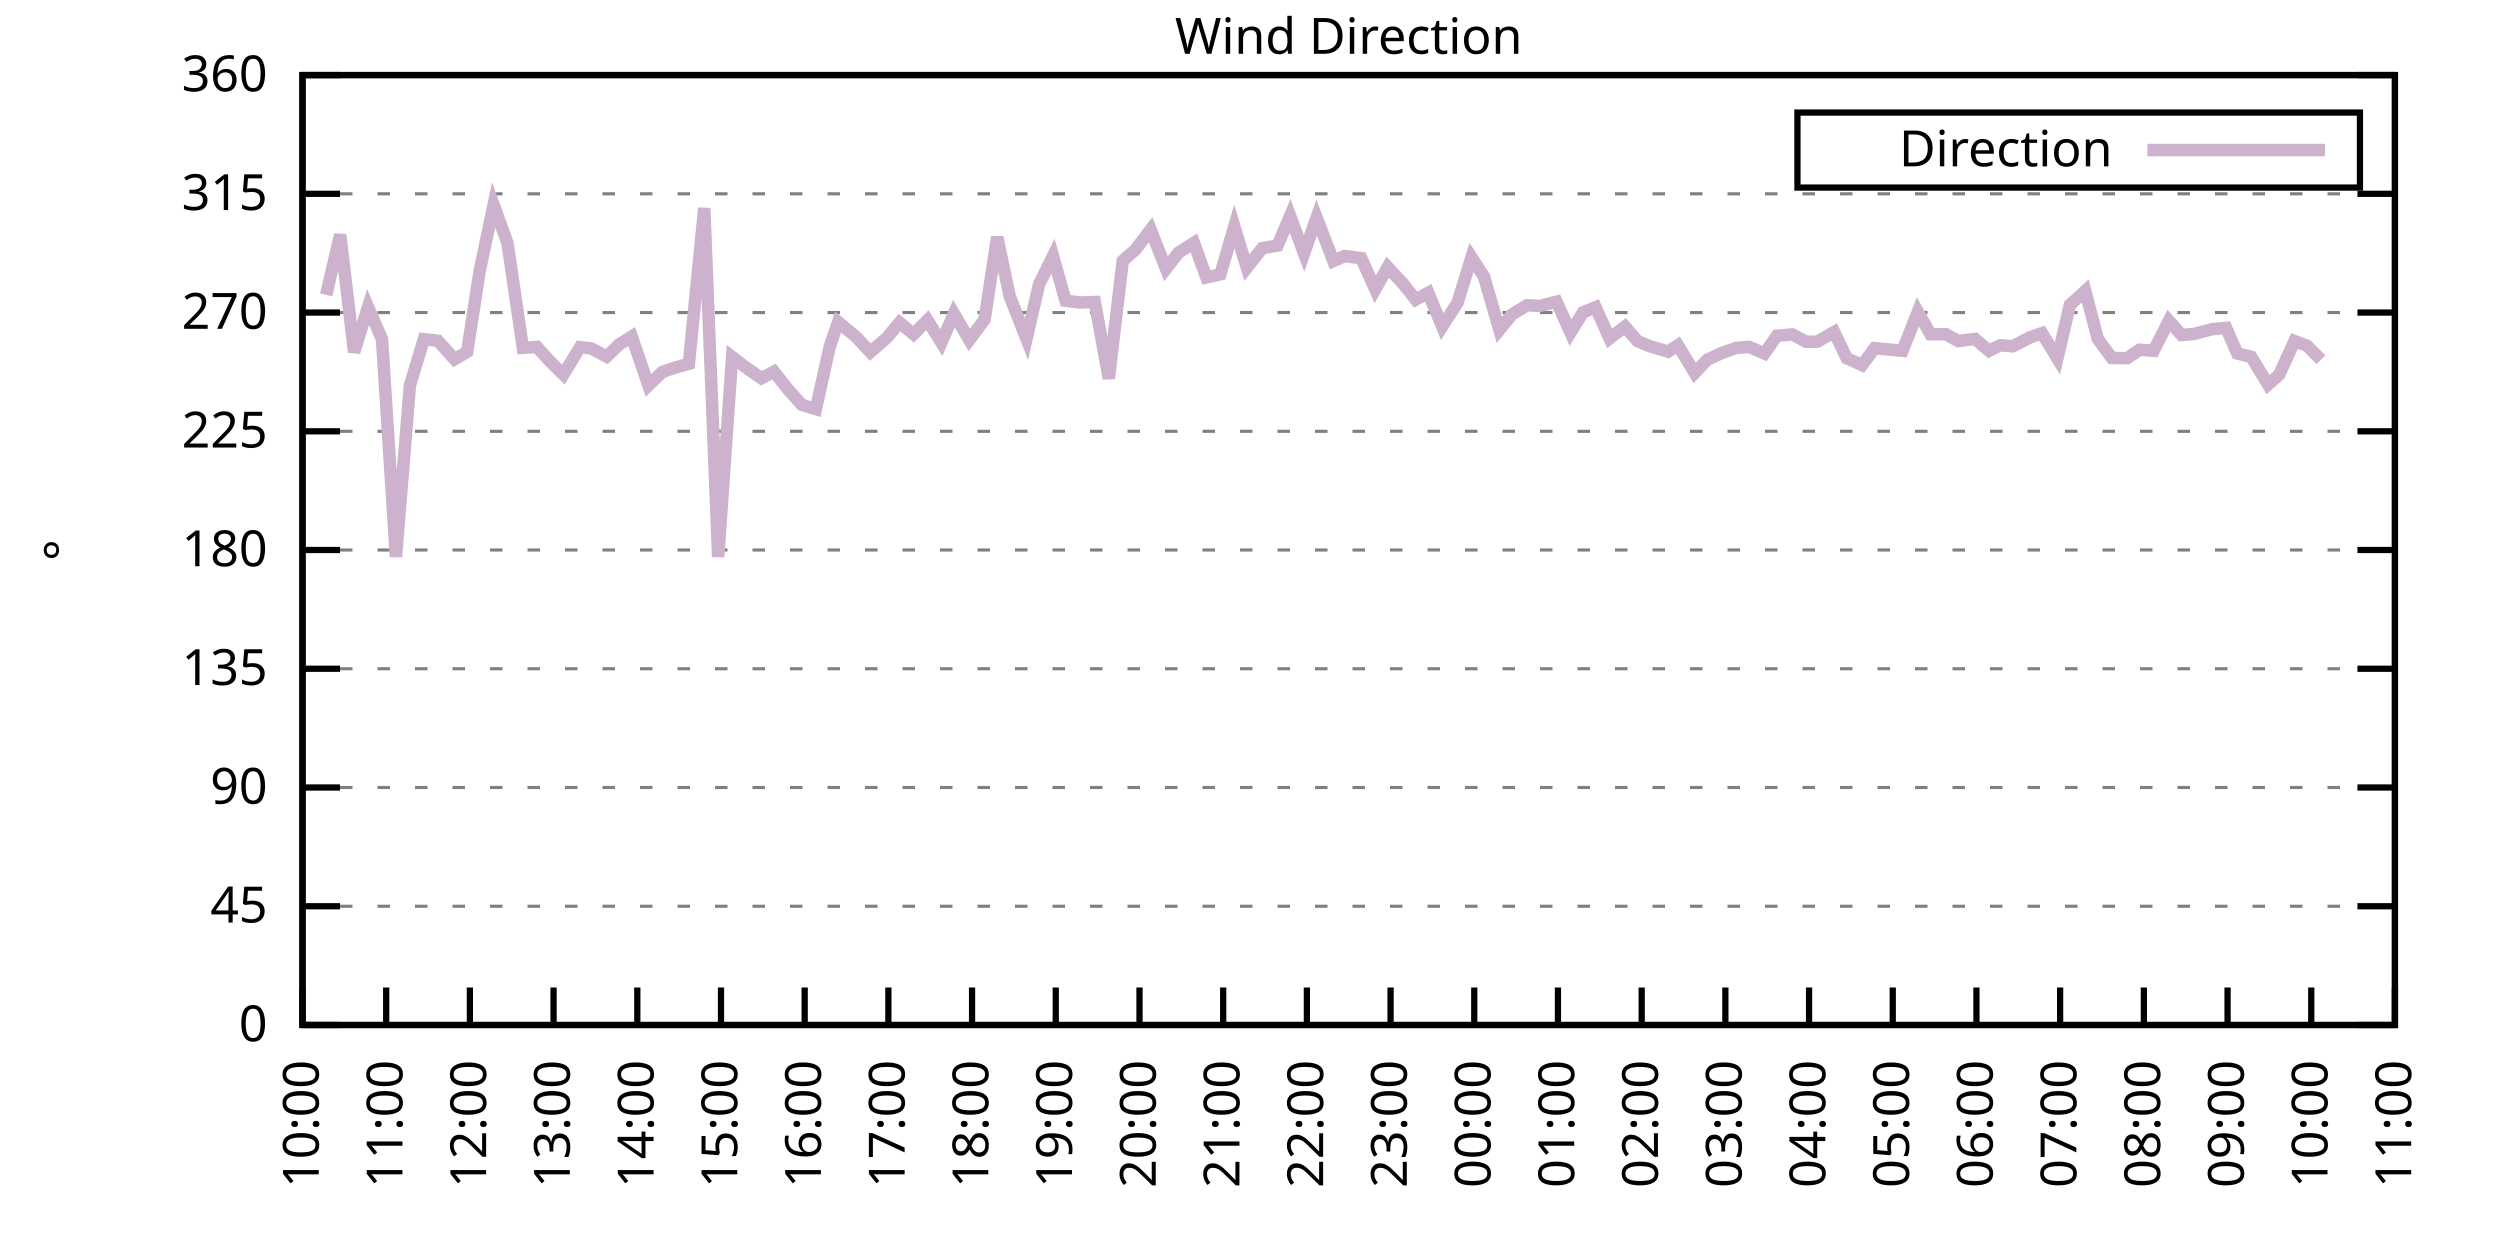
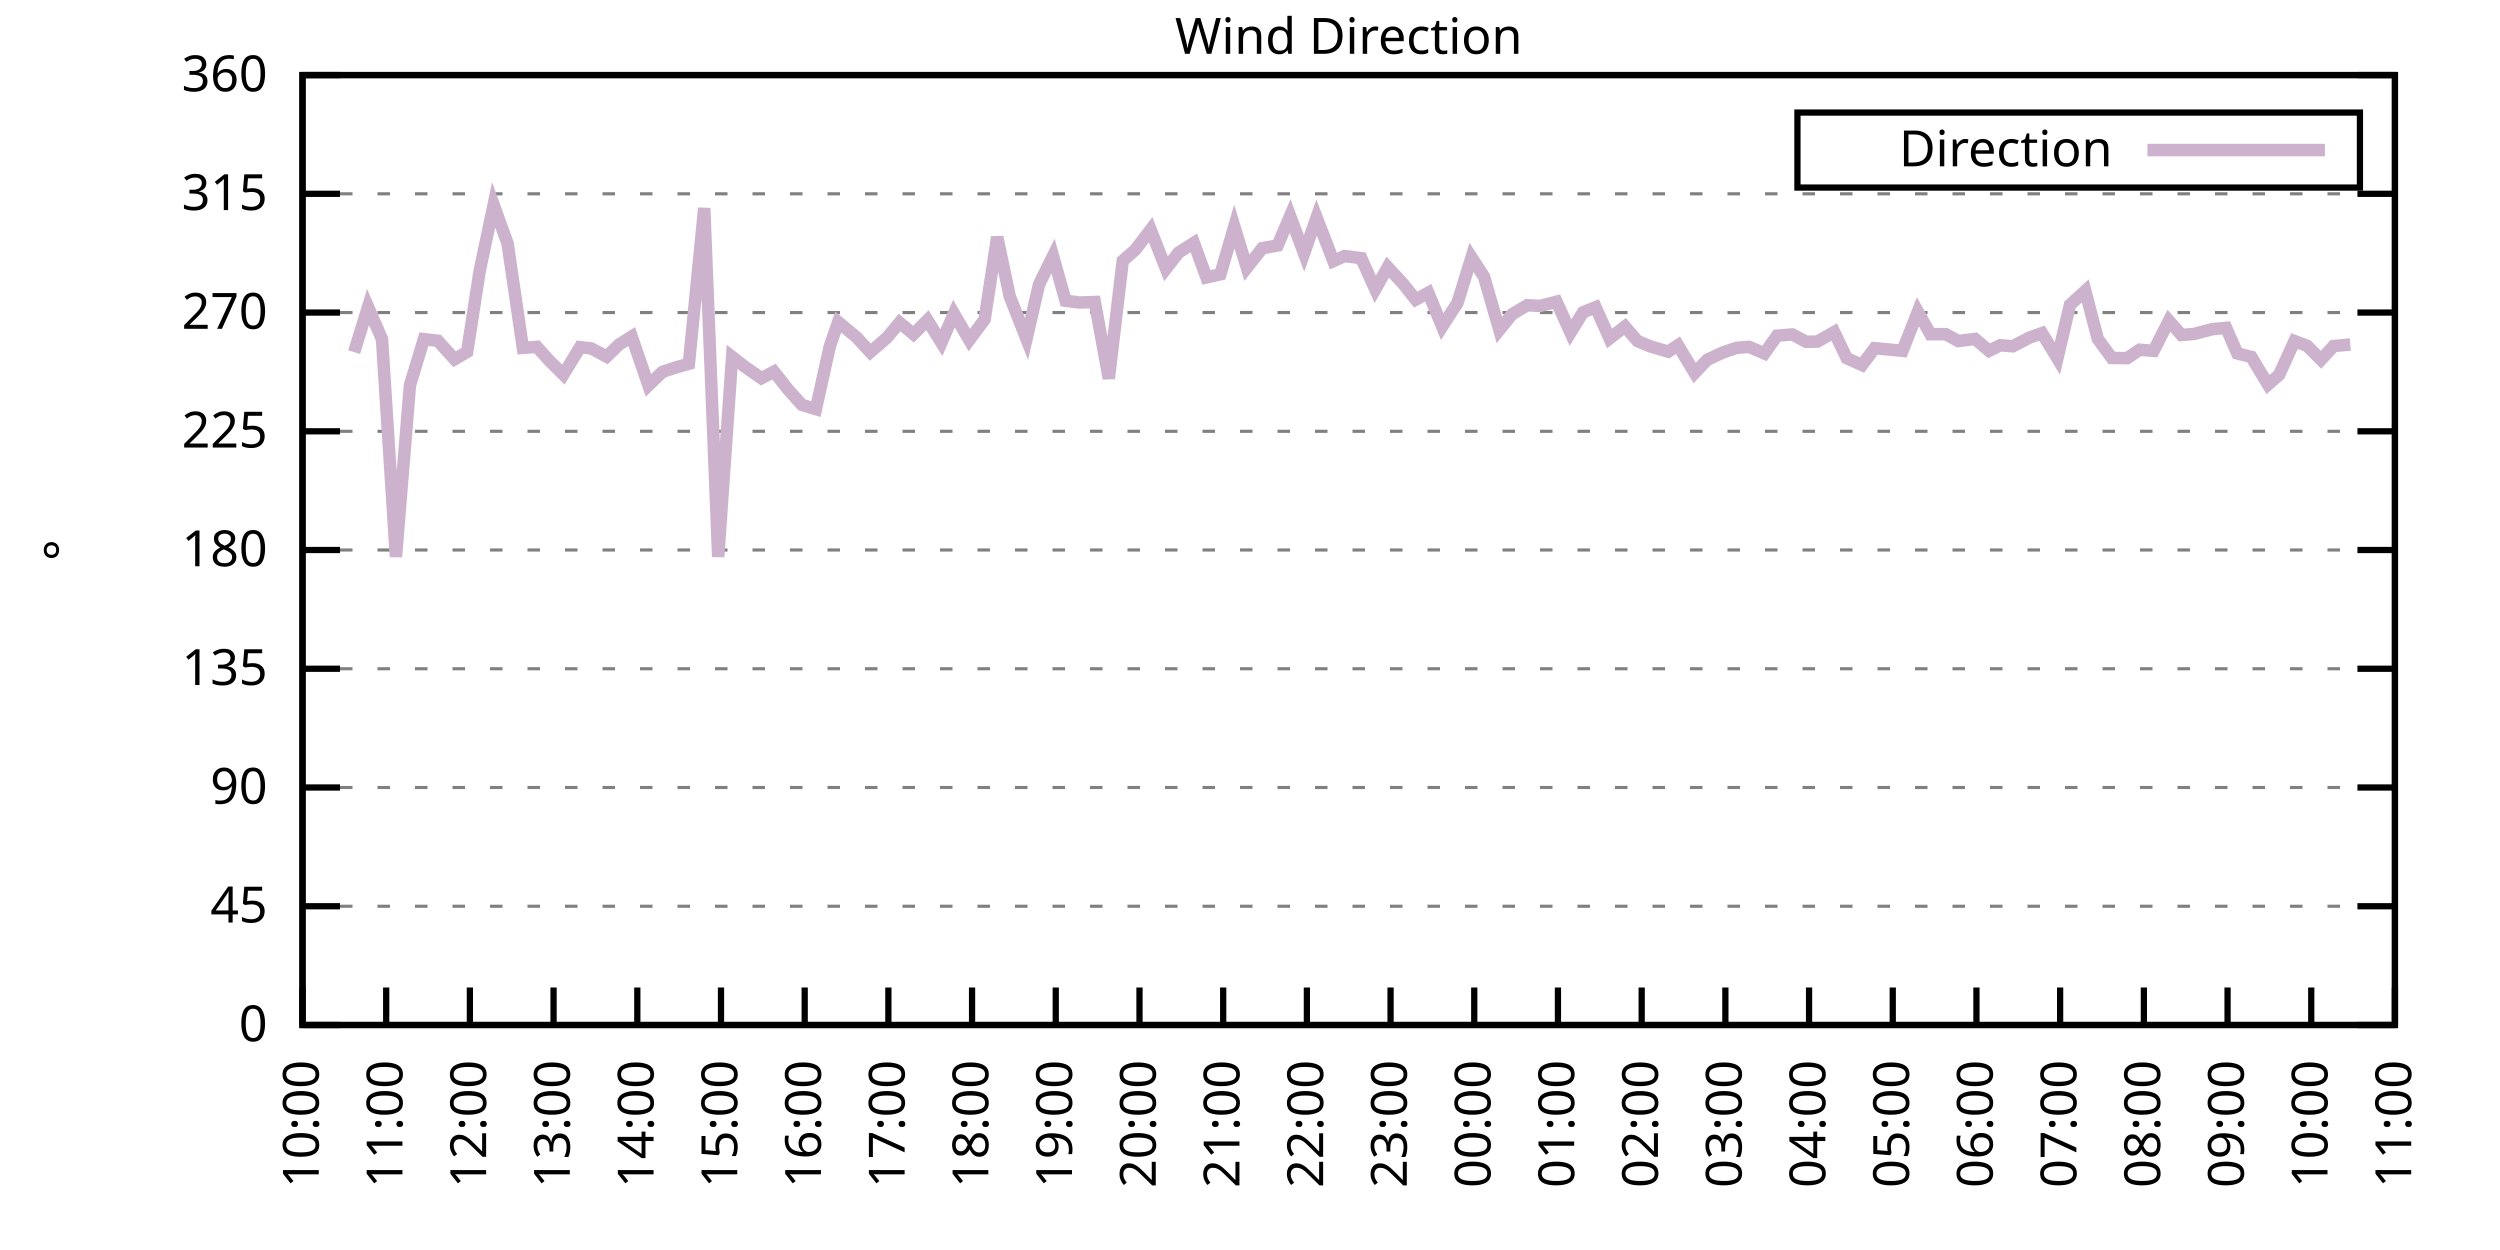
<svg xmlns="http://www.w3.org/2000/svg" xmlns:xlink="http://www.w3.org/1999/xlink" width="400" height="200" viewBox="0 0 400 200">
  <g id="gnuplot_canvas">
    <rect x="0" y="0" width="400" height="200" fill="none" />
    <defs>
      <circle id="gpDot" r="0.5" stroke-width="0.5" stroke="currentColor" />
      <path id="gpPt0" stroke-width="0.333" stroke="currentColor" d="M-1,0 h2 M0,-1 v2" />
      <path id="gpPt1" stroke-width="0.333" stroke="currentColor" d="M-1,-1 L1,1 M1,-1 L-1,1" />
      <path id="gpPt2" stroke-width="0.333" stroke="currentColor" d="M-1,0 L1,0 M0,-1 L0,1 M-1,-1 L1,1 M-1,1 L1,-1" />
      <rect id="gpPt3" stroke-width="0.333" stroke="currentColor" x="-1" y="-1" width="2" height="2" />
      <rect id="gpPt4" stroke-width="0.333" stroke="currentColor" fill="currentColor" x="-1" y="-1" width="2" height="2" />
      <circle id="gpPt5" stroke-width="0.333" stroke="currentColor" cx="0" cy="0" r="1" />
      <use xlink:href="#gpPt5" id="gpPt6" fill="currentColor" stroke="none" />
      <path id="gpPt7" stroke-width="0.333" stroke="currentColor" d="M0,-1.33 L-1.33,0.67 L1.33,0.67 z" />
      <use xlink:href="#gpPt7" id="gpPt8" fill="currentColor" stroke="none" />
      <use xlink:href="#gpPt7" id="gpPt9" stroke="currentColor" transform="rotate(180)" />
      <use xlink:href="#gpPt9" id="gpPt10" fill="currentColor" stroke="none" />
      <use xlink:href="#gpPt3" id="gpPt11" stroke="currentColor" transform="rotate(45)" />
      <use xlink:href="#gpPt11" id="gpPt12" fill="currentColor" stroke="none" />
      <path id="gpPt13" stroke-width="0.333" stroke="currentColor" d="M0,1.330 L1.265,0.411 L0.782,-1.067 L-0.782,-1.076 L-1.265,0.411 z" />
      <use xlink:href="#gpPt13" id="gpPt14" fill="currentColor" stroke="none" />
      <filter id="textbox" filterUnits="objectBoundingBox" x="0" y="0" height="1" width="1">
        <feFlood flood-color="white" flood-opacity="1" result="bgnd" />
        <feComposite in="SourceGraphic" in2="bgnd" operator="atop" />
      </filter>
      <filter id="greybox" filterUnits="objectBoundingBox" x="0" y="0" height="1" width="1">
        <feFlood flood-color="lightgrey" flood-opacity="1" result="grey" />
        <feComposite in="SourceGraphic" in2="grey" operator="atop" />
      </filter>
    </defs>
    <g fill="none" color="white" stroke="currentColor" stroke-width="1.00" stroke-linecap="butt" stroke-linejoin="miter">
</g>
    <g fill="none" color="black" stroke="currentColor" stroke-width="1.00" stroke-linecap="butt" stroke-linejoin="miter">
      <g stroke="none" shape-rendering="crispEdges">
        <polygon fill="rgb(255, 255, 255)" points="48.40,164.00 383.18,164.00 383.18,12.02 48.40,12.02 " />
      </g>
    </g>
    <g fill="none" color="black" stroke="currentColor" stroke-width="1.00" stroke-linecap="butt" stroke-linejoin="miter">
</g>
    <g fill="none" color="black" stroke="black" stroke-width="0.50" stroke-linecap="butt" stroke-linejoin="miter">
</g>
    <g fill="none" color="gray" stroke="currentColor" stroke-width="0.50" stroke-linecap="butt" stroke-linejoin="miter">
      <path stroke="gray" stroke-dasharray="2,4" class="gridline" d="M48.40,164.00 L383.19,164.00  " />
    </g>
    <g fill="none" color="gray" stroke="gray" stroke-width="1.00" stroke-linecap="butt" stroke-linejoin="miter">
</g>
    <g fill="none" color="black" stroke="currentColor" stroke-width="1.00" stroke-linecap="butt" stroke-linejoin="miter">
      <path stroke="black" d="M48.40,164.00 L54.40,164.00 M383.19,164.00 L377.19,164.00  " />
      <g transform="translate(42.80,166.60)" stroke="none" fill="black" font-family="Sans" font-size="8.00" text-anchor="end">
        <text>
          <tspan font-family="Sans"> 0</tspan>
        </text>
      </g>
    </g>
    <g fill="none" color="black" stroke="currentColor" stroke-width="1.00" stroke-linecap="butt" stroke-linejoin="miter">
</g>
    <g fill="none" color="black" stroke="black" stroke-width="0.50" stroke-linecap="butt" stroke-linejoin="miter">
</g>
    <g fill="none" color="gray" stroke="currentColor" stroke-width="0.50" stroke-linecap="butt" stroke-linejoin="miter">
      <path stroke="gray" stroke-dasharray="2,4" class="gridline" d="M48.40,145.00 L383.19,145.00  " />
    </g>
    <g fill="none" color="gray" stroke="gray" stroke-width="1.00" stroke-linecap="butt" stroke-linejoin="miter">
</g>
    <g fill="none" color="black" stroke="currentColor" stroke-width="1.00" stroke-linecap="butt" stroke-linejoin="miter">
      <path stroke="black" d="M48.40,145.00 L54.40,145.00 M383.19,145.00 L377.19,145.00  " />
      <g transform="translate(42.80,147.60)" stroke="none" fill="black" font-family="Sans" font-size="8.00" text-anchor="end">
        <text>
          <tspan font-family="Sans"> 45</tspan>
        </text>
      </g>
    </g>
    <g fill="none" color="black" stroke="currentColor" stroke-width="1.00" stroke-linecap="butt" stroke-linejoin="miter">
</g>
    <g fill="none" color="black" stroke="black" stroke-width="0.50" stroke-linecap="butt" stroke-linejoin="miter">
</g>
    <g fill="none" color="gray" stroke="currentColor" stroke-width="0.50" stroke-linecap="butt" stroke-linejoin="miter">
      <path stroke="gray" stroke-dasharray="2,4" class="gridline" d="M48.40,126.00 L383.19,126.00  " />
    </g>
    <g fill="none" color="gray" stroke="gray" stroke-width="1.00" stroke-linecap="butt" stroke-linejoin="miter">
</g>
    <g fill="none" color="black" stroke="currentColor" stroke-width="1.00" stroke-linecap="butt" stroke-linejoin="miter">
      <path stroke="black" d="M48.40,126.00 L54.40,126.00 M383.19,126.00 L377.19,126.00  " />
      <g transform="translate(42.80,128.60)" stroke="none" fill="black" font-family="Sans" font-size="8.00" text-anchor="end">
        <text>
          <tspan font-family="Sans"> 90</tspan>
        </text>
      </g>
    </g>
    <g fill="none" color="black" stroke="currentColor" stroke-width="1.00" stroke-linecap="butt" stroke-linejoin="miter">
</g>
    <g fill="none" color="black" stroke="black" stroke-width="0.50" stroke-linecap="butt" stroke-linejoin="miter">
</g>
    <g fill="none" color="gray" stroke="currentColor" stroke-width="0.50" stroke-linecap="butt" stroke-linejoin="miter">
      <path stroke="gray" stroke-dasharray="2,4" class="gridline" d="M48.40,107.00 L383.19,107.00  " />
    </g>
    <g fill="none" color="gray" stroke="gray" stroke-width="1.00" stroke-linecap="butt" stroke-linejoin="miter">
</g>
    <g fill="none" color="black" stroke="currentColor" stroke-width="1.00" stroke-linecap="butt" stroke-linejoin="miter">
      <path stroke="black" d="M48.40,107.00 L54.40,107.00 M383.19,107.00 L377.19,107.00  " />
      <g transform="translate(42.80,109.60)" stroke="none" fill="black" font-family="Sans" font-size="8.00" text-anchor="end">
        <text>
          <tspan font-family="Sans"> 135</tspan>
        </text>
      </g>
    </g>
    <g fill="none" color="black" stroke="currentColor" stroke-width="1.00" stroke-linecap="butt" stroke-linejoin="miter">
</g>
    <g fill="none" color="black" stroke="black" stroke-width="0.50" stroke-linecap="butt" stroke-linejoin="miter">
</g>
    <g fill="none" color="gray" stroke="currentColor" stroke-width="0.50" stroke-linecap="butt" stroke-linejoin="miter">
      <path stroke="gray" stroke-dasharray="2,4" class="gridline" d="M48.40,88.00 L383.19,88.00  " />
    </g>
    <g fill="none" color="gray" stroke="gray" stroke-width="1.00" stroke-linecap="butt" stroke-linejoin="miter">
</g>
    <g fill="none" color="black" stroke="currentColor" stroke-width="1.00" stroke-linecap="butt" stroke-linejoin="miter">
      <path stroke="black" d="M48.40,88.00 L54.40,88.00 M383.19,88.00 L377.19,88.00  " />
      <g transform="translate(42.80,90.60)" stroke="none" fill="black" font-family="Sans" font-size="8.00" text-anchor="end">
        <text>
          <tspan font-family="Sans"> 180</tspan>
        </text>
      </g>
    </g>
    <g fill="none" color="black" stroke="currentColor" stroke-width="1.00" stroke-linecap="butt" stroke-linejoin="miter">
</g>
    <g fill="none" color="black" stroke="black" stroke-width="0.50" stroke-linecap="butt" stroke-linejoin="miter">
</g>
    <g fill="none" color="gray" stroke="currentColor" stroke-width="0.50" stroke-linecap="butt" stroke-linejoin="miter">
      <path stroke="gray" stroke-dasharray="2,4" class="gridline" d="M48.40,69.01 L383.19,69.01  " />
    </g>
    <g fill="none" color="gray" stroke="gray" stroke-width="1.00" stroke-linecap="butt" stroke-linejoin="miter">
</g>
    <g fill="none" color="black" stroke="currentColor" stroke-width="1.00" stroke-linecap="butt" stroke-linejoin="miter">
      <path stroke="black" d="M48.40,69.01 L54.40,69.01 M383.19,69.01 L377.19,69.01  " />
      <g transform="translate(42.80,71.61)" stroke="none" fill="black" font-family="Sans" font-size="8.00" text-anchor="end">
        <text>
          <tspan font-family="Sans"> 225</tspan>
        </text>
      </g>
    </g>
    <g fill="none" color="black" stroke="currentColor" stroke-width="1.00" stroke-linecap="butt" stroke-linejoin="miter">
</g>
    <g fill="none" color="black" stroke="black" stroke-width="0.50" stroke-linecap="butt" stroke-linejoin="miter">
</g>
    <g fill="none" color="gray" stroke="currentColor" stroke-width="0.50" stroke-linecap="butt" stroke-linejoin="miter">
      <path stroke="gray" stroke-dasharray="2,4" class="gridline" d="M48.40,50.01 L383.19,50.01  " />
    </g>
    <g fill="none" color="gray" stroke="gray" stroke-width="1.00" stroke-linecap="butt" stroke-linejoin="miter">
</g>
    <g fill="none" color="black" stroke="currentColor" stroke-width="1.00" stroke-linecap="butt" stroke-linejoin="miter">
      <path stroke="black" d="M48.40,50.01 L54.40,50.01 M383.19,50.01 L377.19,50.01  " />
      <g transform="translate(42.80,52.61)" stroke="none" fill="black" font-family="Sans" font-size="8.00" text-anchor="end">
        <text>
          <tspan font-family="Sans"> 270</tspan>
        </text>
      </g>
    </g>
    <g fill="none" color="black" stroke="currentColor" stroke-width="1.00" stroke-linecap="butt" stroke-linejoin="miter">
</g>
    <g fill="none" color="black" stroke="black" stroke-width="0.50" stroke-linecap="butt" stroke-linejoin="miter">
</g>
    <g fill="none" color="gray" stroke="currentColor" stroke-width="0.50" stroke-linecap="butt" stroke-linejoin="miter">
      <path stroke="gray" stroke-dasharray="2,4" class="gridline" d="M48.40,31.01 L383.19,31.01  " />
    </g>
    <g fill="none" color="gray" stroke="gray" stroke-width="1.00" stroke-linecap="butt" stroke-linejoin="miter">
</g>
    <g fill="none" color="black" stroke="currentColor" stroke-width="1.00" stroke-linecap="butt" stroke-linejoin="miter">
      <path stroke="black" d="M48.40,31.01 L54.40,31.01 M383.19,31.01 L377.19,31.01  " />
      <g transform="translate(42.80,33.61)" stroke="none" fill="black" font-family="Sans" font-size="8.00" text-anchor="end">
        <text>
          <tspan font-family="Sans"> 315</tspan>
        </text>
      </g>
    </g>
    <g fill="none" color="black" stroke="currentColor" stroke-width="1.00" stroke-linecap="butt" stroke-linejoin="miter">
</g>
    <g fill="none" color="black" stroke="black" stroke-width="0.50" stroke-linecap="butt" stroke-linejoin="miter">
</g>
    <g fill="none" color="gray" stroke="currentColor" stroke-width="0.50" stroke-linecap="butt" stroke-linejoin="miter">
      <path stroke="gray" stroke-dasharray="2,4" class="gridline" d="M48.40,12.01 L383.19,12.01  " />
    </g>
    <g fill="none" color="gray" stroke="gray" stroke-width="1.00" stroke-linecap="butt" stroke-linejoin="miter">
</g>
    <g fill="none" color="black" stroke="currentColor" stroke-width="1.00" stroke-linecap="butt" stroke-linejoin="miter">
      <path stroke="black" d="M48.40,12.01 L54.40,12.01 M383.19,12.01 L377.19,12.01  " />
      <g transform="translate(42.80,14.61)" stroke="none" fill="black" font-family="Sans" font-size="8.00" text-anchor="end">
        <text>
          <tspan font-family="Sans"> 360</tspan>
        </text>
      </g>
    </g>
    <g fill="none" color="black" stroke="currentColor" stroke-width="1.00" stroke-linecap="butt" stroke-linejoin="miter">
      <path stroke="black" d="M48.40,164.00 L48.40,158.00  " />
      <g transform="translate(51.00,169.60) rotate(270.00)" stroke="none" fill="black" font-family="Sans" font-size="8.00" text-anchor="end">
        <text>
          <tspan font-family="Sans">10:00</tspan>
        </text>
      </g>
    </g>
    <g fill="none" color="black" stroke="currentColor" stroke-width="1.00" stroke-linecap="butt" stroke-linejoin="miter">
      <path stroke="black" d="M61.79,164.00 L61.79,158.00  " />
      <g transform="translate(64.39,169.60) rotate(270.00)" stroke="none" fill="black" font-family="Sans" font-size="8.00" text-anchor="end">
        <text>
          <tspan font-family="Sans">11:00</tspan>
        </text>
      </g>
    </g>
    <g fill="none" color="black" stroke="currentColor" stroke-width="1.00" stroke-linecap="butt" stroke-linejoin="miter">
      <path stroke="black" d="M75.18,164.00 L75.18,158.00  " />
      <g transform="translate(77.78,169.60) rotate(270.00)" stroke="none" fill="black" font-family="Sans" font-size="8.00" text-anchor="end">
        <text>
          <tspan font-family="Sans">12:00</tspan>
        </text>
      </g>
    </g>
    <g fill="none" color="black" stroke="currentColor" stroke-width="1.00" stroke-linecap="butt" stroke-linejoin="miter">
      <path stroke="black" d="M88.57,164.00 L88.57,158.00  " />
      <g transform="translate(91.17,169.60) rotate(270.00)" stroke="none" fill="black" font-family="Sans" font-size="8.00" text-anchor="end">
        <text>
          <tspan font-family="Sans">13:00</tspan>
        </text>
      </g>
    </g>
    <g fill="none" color="black" stroke="currentColor" stroke-width="1.00" stroke-linecap="butt" stroke-linejoin="miter">
      <path stroke="black" d="M101.97,164.00 L101.97,158.00  " />
      <g transform="translate(104.57,169.60) rotate(270.00)" stroke="none" fill="black" font-family="Sans" font-size="8.00" text-anchor="end">
        <text>
          <tspan font-family="Sans">14:00</tspan>
        </text>
      </g>
    </g>
    <g fill="none" color="black" stroke="currentColor" stroke-width="1.00" stroke-linecap="butt" stroke-linejoin="miter">
      <path stroke="black" d="M115.36,164.00 L115.36,158.00  " />
      <g transform="translate(117.96,169.60) rotate(270.00)" stroke="none" fill="black" font-family="Sans" font-size="8.00" text-anchor="end">
        <text>
          <tspan font-family="Sans">15:00</tspan>
        </text>
      </g>
    </g>
    <g fill="none" color="black" stroke="currentColor" stroke-width="1.00" stroke-linecap="butt" stroke-linejoin="miter">
      <path stroke="black" d="M128.75,164.00 L128.75,158.00  " />
      <g transform="translate(131.35,169.60) rotate(270.00)" stroke="none" fill="black" font-family="Sans" font-size="8.00" text-anchor="end">
        <text>
          <tspan font-family="Sans">16:00</tspan>
        </text>
      </g>
    </g>
    <g fill="none" color="black" stroke="currentColor" stroke-width="1.00" stroke-linecap="butt" stroke-linejoin="miter">
      <path stroke="black" d="M142.14,164.00 L142.14,158.00  " />
      <g transform="translate(144.74,169.60) rotate(270.00)" stroke="none" fill="black" font-family="Sans" font-size="8.00" text-anchor="end">
        <text>
          <tspan font-family="Sans">17:00</tspan>
        </text>
      </g>
    </g>
    <g fill="none" color="black" stroke="currentColor" stroke-width="1.00" stroke-linecap="butt" stroke-linejoin="miter">
      <path stroke="black" d="M155.53,164.00 L155.53,158.00  " />
      <g transform="translate(158.13,169.60) rotate(270.00)" stroke="none" fill="black" font-family="Sans" font-size="8.00" text-anchor="end">
        <text>
          <tspan font-family="Sans">18:00</tspan>
        </text>
      </g>
    </g>
    <g fill="none" color="black" stroke="currentColor" stroke-width="1.00" stroke-linecap="butt" stroke-linejoin="miter">
      <path stroke="black" d="M168.92,164.00 L168.92,158.00  " />
      <g transform="translate(171.52,169.60) rotate(270.00)" stroke="none" fill="black" font-family="Sans" font-size="8.00" text-anchor="end">
        <text>
          <tspan font-family="Sans">19:00</tspan>
        </text>
      </g>
    </g>
    <g fill="none" color="black" stroke="currentColor" stroke-width="1.00" stroke-linecap="butt" stroke-linejoin="miter">
      <path stroke="black" d="M182.32,164.00 L182.32,158.00  " />
      <g transform="translate(184.92,169.60) rotate(270.00)" stroke="none" fill="black" font-family="Sans" font-size="8.00" text-anchor="end">
        <text>
          <tspan font-family="Sans">20:00</tspan>
        </text>
      </g>
    </g>
    <g fill="none" color="black" stroke="currentColor" stroke-width="1.00" stroke-linecap="butt" stroke-linejoin="miter">
      <path stroke="black" d="M195.71,164.00 L195.71,158.00  " />
      <g transform="translate(198.31,169.60) rotate(270.00)" stroke="none" fill="black" font-family="Sans" font-size="8.00" text-anchor="end">
        <text>
          <tspan font-family="Sans">21:00</tspan>
        </text>
      </g>
    </g>
    <g fill="none" color="black" stroke="currentColor" stroke-width="1.00" stroke-linecap="butt" stroke-linejoin="miter">
      <path stroke="black" d="M209.10,164.00 L209.10,158.00  " />
      <g transform="translate(211.70,169.60) rotate(270.00)" stroke="none" fill="black" font-family="Sans" font-size="8.00" text-anchor="end">
        <text>
          <tspan font-family="Sans">22:00</tspan>
        </text>
      </g>
    </g>
    <g fill="none" color="black" stroke="currentColor" stroke-width="1.00" stroke-linecap="butt" stroke-linejoin="miter">
      <path stroke="black" d="M222.49,164.00 L222.49,158.00  " />
      <g transform="translate(225.09,169.60) rotate(270.00)" stroke="none" fill="black" font-family="Sans" font-size="8.00" text-anchor="end">
        <text>
          <tspan font-family="Sans">23:00</tspan>
        </text>
      </g>
    </g>
    <g fill="none" color="black" stroke="currentColor" stroke-width="1.00" stroke-linecap="butt" stroke-linejoin="miter">
      <path stroke="black" d="M235.88,164.00 L235.88,158.00  " />
      <g transform="translate(238.48,169.60) rotate(270.00)" stroke="none" fill="black" font-family="Sans" font-size="8.00" text-anchor="end">
        <text>
          <tspan font-family="Sans">00:00</tspan>
        </text>
      </g>
    </g>
    <g fill="none" color="black" stroke="currentColor" stroke-width="1.00" stroke-linecap="butt" stroke-linejoin="miter">
      <path stroke="black" d="M249.27,164.00 L249.27,158.00  " />
      <g transform="translate(251.87,169.60) rotate(270.00)" stroke="none" fill="black" font-family="Sans" font-size="8.00" text-anchor="end">
        <text>
          <tspan font-family="Sans">01:00</tspan>
        </text>
      </g>
    </g>
    <g fill="none" color="black" stroke="currentColor" stroke-width="1.00" stroke-linecap="butt" stroke-linejoin="miter">
      <path stroke="black" d="M262.67,164.00 L262.67,158.00  " />
      <g transform="translate(265.27,169.60) rotate(270.00)" stroke="none" fill="black" font-family="Sans" font-size="8.00" text-anchor="end">
        <text>
          <tspan font-family="Sans">02:00</tspan>
        </text>
      </g>
    </g>
    <g fill="none" color="black" stroke="currentColor" stroke-width="1.00" stroke-linecap="butt" stroke-linejoin="miter">
      <path stroke="black" d="M276.06,164.00 L276.06,158.00  " />
      <g transform="translate(278.66,169.60) rotate(270.00)" stroke="none" fill="black" font-family="Sans" font-size="8.00" text-anchor="end">
        <text>
          <tspan font-family="Sans">03:00</tspan>
        </text>
      </g>
    </g>
    <g fill="none" color="black" stroke="currentColor" stroke-width="1.00" stroke-linecap="butt" stroke-linejoin="miter">
      <path stroke="black" d="M289.45,164.00 L289.45,158.00  " />
      <g transform="translate(292.05,169.60) rotate(270.00)" stroke="none" fill="black" font-family="Sans" font-size="8.00" text-anchor="end">
        <text>
          <tspan font-family="Sans">04:00</tspan>
        </text>
      </g>
    </g>
    <g fill="none" color="black" stroke="currentColor" stroke-width="1.00" stroke-linecap="butt" stroke-linejoin="miter">
      <path stroke="black" d="M302.84,164.00 L302.84,158.00  " />
      <g transform="translate(305.44,169.60) rotate(270.00)" stroke="none" fill="black" font-family="Sans" font-size="8.00" text-anchor="end">
        <text>
          <tspan font-family="Sans">05:00</tspan>
        </text>
      </g>
    </g>
    <g fill="none" color="black" stroke="currentColor" stroke-width="1.00" stroke-linecap="butt" stroke-linejoin="miter">
      <path stroke="black" d="M316.23,164.00 L316.23,158.00  " />
      <g transform="translate(318.83,169.60) rotate(270.00)" stroke="none" fill="black" font-family="Sans" font-size="8.00" text-anchor="end">
        <text>
          <tspan font-family="Sans">06:00</tspan>
        </text>
      </g>
    </g>
    <g fill="none" color="black" stroke="currentColor" stroke-width="1.00" stroke-linecap="butt" stroke-linejoin="miter">
      <path stroke="black" d="M329.62,164.00 L329.62,158.00  " />
      <g transform="translate(332.22,169.60) rotate(270.00)" stroke="none" fill="black" font-family="Sans" font-size="8.00" text-anchor="end">
        <text>
          <tspan font-family="Sans">07:00</tspan>
        </text>
      </g>
    </g>
    <g fill="none" color="black" stroke="currentColor" stroke-width="1.00" stroke-linecap="butt" stroke-linejoin="miter">
      <path stroke="black" d="M343.02,164.00 L343.02,158.00  " />
      <g transform="translate(345.62,169.60) rotate(270.00)" stroke="none" fill="black" font-family="Sans" font-size="8.00" text-anchor="end">
        <text>
          <tspan font-family="Sans">08:00</tspan>
        </text>
      </g>
    </g>
    <g fill="none" color="black" stroke="currentColor" stroke-width="1.00" stroke-linecap="butt" stroke-linejoin="miter">
      <path stroke="black" d="M356.41,164.00 L356.41,158.00  " />
      <g transform="translate(359.01,169.60) rotate(270.00)" stroke="none" fill="black" font-family="Sans" font-size="8.00" text-anchor="end">
        <text>
          <tspan font-family="Sans">09:00</tspan>
        </text>
      </g>
    </g>
    <g fill="none" color="black" stroke="currentColor" stroke-width="1.00" stroke-linecap="butt" stroke-linejoin="miter">
      <path stroke="black" d="M369.80,164.00 L369.80,158.00  " />
      <g transform="translate(372.40,169.60) rotate(270.00)" stroke="none" fill="black" font-family="Sans" font-size="8.00" text-anchor="end">
        <text>
          <tspan font-family="Sans">10:00</tspan>
        </text>
      </g>
    </g>
    <g fill="none" color="black" stroke="currentColor" stroke-width="1.00" stroke-linecap="butt" stroke-linejoin="miter">
      <path stroke="black" d="M383.19,164.00 L383.19,158.00  " />
      <g transform="translate(385.79,169.60) rotate(270.00)" stroke="none" fill="black" font-family="Sans" font-size="8.00" text-anchor="end">
        <text>
          <tspan font-family="Sans">11:00</tspan>
        </text>
      </g>
    </g>
    <g fill="none" color="black" stroke="currentColor" stroke-width="1.00" stroke-linecap="butt" stroke-linejoin="miter">
</g>
    <g fill="none" color="black" stroke="currentColor" stroke-width="1.00" stroke-linecap="butt" stroke-linejoin="miter">
      <path stroke="black" d="M48.40,12.01 L48.40,164.00 L383.19,164.00 L383.19,12.01 L48.40,12.01 Z  " />
    </g>
    <g fill="none" color="black" stroke="currentColor" stroke-width="1.00" stroke-linecap="butt" stroke-linejoin="miter">
</g>
    <g fill="none" color="black" stroke="currentColor" stroke-width="1.00" stroke-linecap="butt" stroke-linejoin="miter">
      <path stroke="black" d="M287.59,30.01 L287.59,18.01 L377.59,18.01 L377.59,30.01 L287.59,30.01 Z  " />
    </g>
    <g id="Wind_direction_plot_1">
      <g fill="none" color="white" stroke="black" stroke-width="2.00" stroke-linecap="butt" stroke-linejoin="miter">
</g>
      <g fill="none" color="black" stroke="currentColor" stroke-width="2.00" stroke-linecap="butt" stroke-linejoin="miter">
        <g transform="translate(337.99,26.61)" stroke="none" fill="black" font-family="Sans" font-size="8.00" text-anchor="end">
          <text>
            <tspan font-family="Sans">Direction</tspan>
          </text>
        </g>
      </g>
      <g fill="none" color="black" stroke="currentColor" stroke-width="2.00" stroke-linecap="butt" stroke-linejoin="miter">
-         <path stroke="rgb(204, 178, 204)" d="M343.59,24.01 L371.99,24.01 M52.19,47.18 L54.43,37.55 L56.66,56.34 L58.89,49.12 L61.12,54.27 L63.35,89.10   L65.59,61.66 L67.82,54.27 L70.05,54.52 L72.73,57.48 L74.74,56.30 L76.75,43.34 L78.98,32.78 L81.21,38.95   L83.66,55.66 L85.90,55.50 L87.91,57.73 L90.14,59.93 L92.82,55.54 L94.60,55.75 L97.06,57.06 L99.06,55.12   L101.07,53.85 L103.75,61.66 L105.98,59.51 L107.99,58.83 L110.22,58.20 L112.68,33.29 L114.91,89.10 L117.14,57.10   L119.15,58.66 L121.83,60.52 L123.84,59.46 L126.07,62.29 L128.30,64.78 L130.54,65.46 L132.77,55.41 L134.11,51.53   L137.01,53.93 L139.24,56.34 L141.92,54.02 L143.93,51.61 L146.16,53.47 L148.39,51.23 L150.62,54.82 L152.63,50.18   L155.09,54.40 L157.54,51.11 L159.55,37.93 L161.56,47.43 L164.24,54.23 L166.25,45.49 L168.48,40.97 L170.49,48.11   L172.72,48.40 L175.17,48.32 L177.41,60.56 L179.64,41.73 L181.65,39.96 L184.10,36.75 L186.56,43.00 L188.57,40.42   L191.02,38.86 L193.03,44.39 L195.26,43.89 L197.49,36.24 L199.50,42.83 L201.96,39.71 L204.41,39.28 L206.42,34.56   L208.65,40.55 L210.66,34.81 L213.34,41.77 L215.13,40.97 L217.80,41.31 L220.04,46.29 L222.04,42.75 L224.50,45.41   L226.51,47.94 L228.52,46.84 L230.75,52.25 L233.20,48.45 L235.44,41.18 L237.44,44.27 L239.90,52.79 L241.91,50.30   L244.36,48.83 L246.37,48.95 L249.05,48.28 L251.28,53.22 L253.29,49.97 L255.30,49.16 L257.53,54.15 L259.99,52.25   L262.00,54.57 L264.00,55.41 L266.91,56.26 L268.47,55.24 L271.15,59.68 L273.16,57.56 L275.61,56.42 L277.84,55.66   L279.85,55.50 L282.31,56.55 L284.32,53.72 L286.77,53.51 L289.00,54.69 L290.79,54.65 L293.47,53.13 L295.48,57.31   L297.93,58.41 L299.94,55.71 L304.40,56.13 L306.86,49.88 L308.87,53.47 L311.32,53.47 L313.33,54.57 L316.01,54.23   L318.24,56.13 L320.03,55.24 L322.04,55.41 L324.71,54.02 L326.72,53.30 L329.18,57.35 L331.19,48.78 L333.64,46.55   L335.65,54.23 L337.88,57.27 L340.34,57.31 L342.35,55.96 L344.58,56.13 L347.03,51.32 L349.04,53.60 L351.05,53.43   L353.95,52.67 L356.18,52.46 L357.97,56.55 L360.20,57.10 L362.88,61.53 L364.66,59.97 L367.12,54.57 L369.13,55.33   L371.36,57.56  " />
+         <path stroke="rgb(204, 178, 204)" d="M343.59,24.01 L371.99,24.01 M56.66,56.34 L58.89,49.12 L61.12,54.27 L63.35,89.10 L65.59,61.66 L67.82,54.27   L70.05,54.52 L72.73,57.48 L74.74,56.30 L76.75,43.34 L78.98,32.78 L81.21,38.95 L83.66,55.66 L85.90,55.50   L87.91,57.73 L90.14,59.93 L92.82,55.54 L94.60,55.75 L97.06,57.06 L99.06,55.12 L101.07,53.85 L103.75,61.66   L105.98,59.51 L107.99,58.83 L110.22,58.20 L112.68,33.29 L114.91,89.10 L117.14,57.10 L119.15,58.66 L121.83,60.52   L123.84,59.46 L126.07,62.29 L128.30,64.78 L130.54,65.46 L132.77,55.41 L134.11,51.53 L137.01,53.93 L139.24,56.34   L141.92,54.02 L143.93,51.61 L146.16,53.47 L148.39,51.23 L150.62,54.82 L152.63,50.18 L155.09,54.40 L157.54,51.11   L159.55,37.93 L161.56,47.43 L164.24,54.23 L166.25,45.49 L168.48,40.97 L170.49,48.11 L172.72,48.40 L175.17,48.32   L177.41,60.56 L179.64,41.73 L181.65,39.96 L184.10,36.75 L186.56,43.00 L188.57,40.42 L191.02,38.86 L193.03,44.39   L195.26,43.89 L197.49,36.24 L199.50,42.83 L201.96,39.71 L204.41,39.28 L206.42,34.56 L208.65,40.55 L210.66,34.81   L213.34,41.77 L215.13,40.97 L217.80,41.31 L220.04,46.29 L222.04,42.75 L224.50,45.41 L226.51,47.94 L228.52,46.84   L230.75,52.25 L233.20,48.45 L235.44,41.18 L237.44,44.27 L239.90,52.79 L241.91,50.30 L244.36,48.83 L246.37,48.95   L249.05,48.28 L251.28,53.22 L253.29,49.97 L255.30,49.16 L257.53,54.15 L259.99,52.25 L262.00,54.57 L264.00,55.41   L266.91,56.26 L268.47,55.24 L271.15,59.68 L273.16,57.56 L275.61,56.42 L277.84,55.66 L279.85,55.50 L282.31,56.55   L284.32,53.72 L286.77,53.51 L289.00,54.69 L290.79,54.65 L293.47,53.13 L295.48,57.31 L297.93,58.41 L299.94,55.71   L304.40,56.13 L306.86,49.88 L308.87,53.47 L311.32,53.47 L313.33,54.57 L316.01,54.23 L318.24,56.13 L320.03,55.24   L322.04,55.41 L324.71,54.02 L326.72,53.30 L329.18,57.35 L331.19,48.78 L333.64,46.55 L335.65,54.23 L337.88,57.27   L340.34,57.31 L342.35,55.96 L344.58,56.13 L347.03,51.32 L349.04,53.60 L351.05,53.43 L353.95,52.67 L356.18,52.46   L357.97,56.55 L360.20,57.10 L362.88,61.53 L364.66,59.97 L367.12,54.57 L369.13,55.33 L371.36,57.56 L373.37,55.37   L376.05,55.12  " />
      </g>
    </g>
    <g fill="none" color="black" stroke="currentColor" stroke-width="2.00" stroke-linecap="butt" stroke-linejoin="miter">
</g>
    <g fill="none" color="black" stroke="black" stroke-width="1.00" stroke-linecap="butt" stroke-linejoin="miter">
</g>
    <g fill="none" color="black" stroke="currentColor" stroke-width="1.00" stroke-linecap="butt" stroke-linejoin="miter">
      <path stroke="black" d="M48.40,12.01 L48.40,164.00 L383.19,164.00 L383.19,12.01 L48.40,12.01 Z  " />
      <g transform="translate(12.80,88.01) rotate(270.00)" stroke="none" fill="black" font-family="Sans" font-size="8.00" text-anchor="middle">
        <text>
          <tspan font-family="Sans">°</tspan>
        </text>
      </g>
    </g>
    <g fill="none" color="black" stroke="currentColor" stroke-width="1.00" stroke-linecap="butt" stroke-linejoin="miter">
</g>
    <g fill="none" color="black" stroke="currentColor" stroke-width="1.00" stroke-linecap="butt" stroke-linejoin="miter">
      <g transform="translate(215.79,8.61)" stroke="none" fill="black" font-family="Sans" font-size="8.00" text-anchor="middle">
        <text>
          <tspan font-family="Sans">Wind Direction</tspan>
        </text>
      </g>
    </g>
    <g fill="none" color="black" stroke="currentColor" stroke-width="1.00" stroke-linecap="butt" stroke-linejoin="miter">
</g>
  </g>
</svg>
